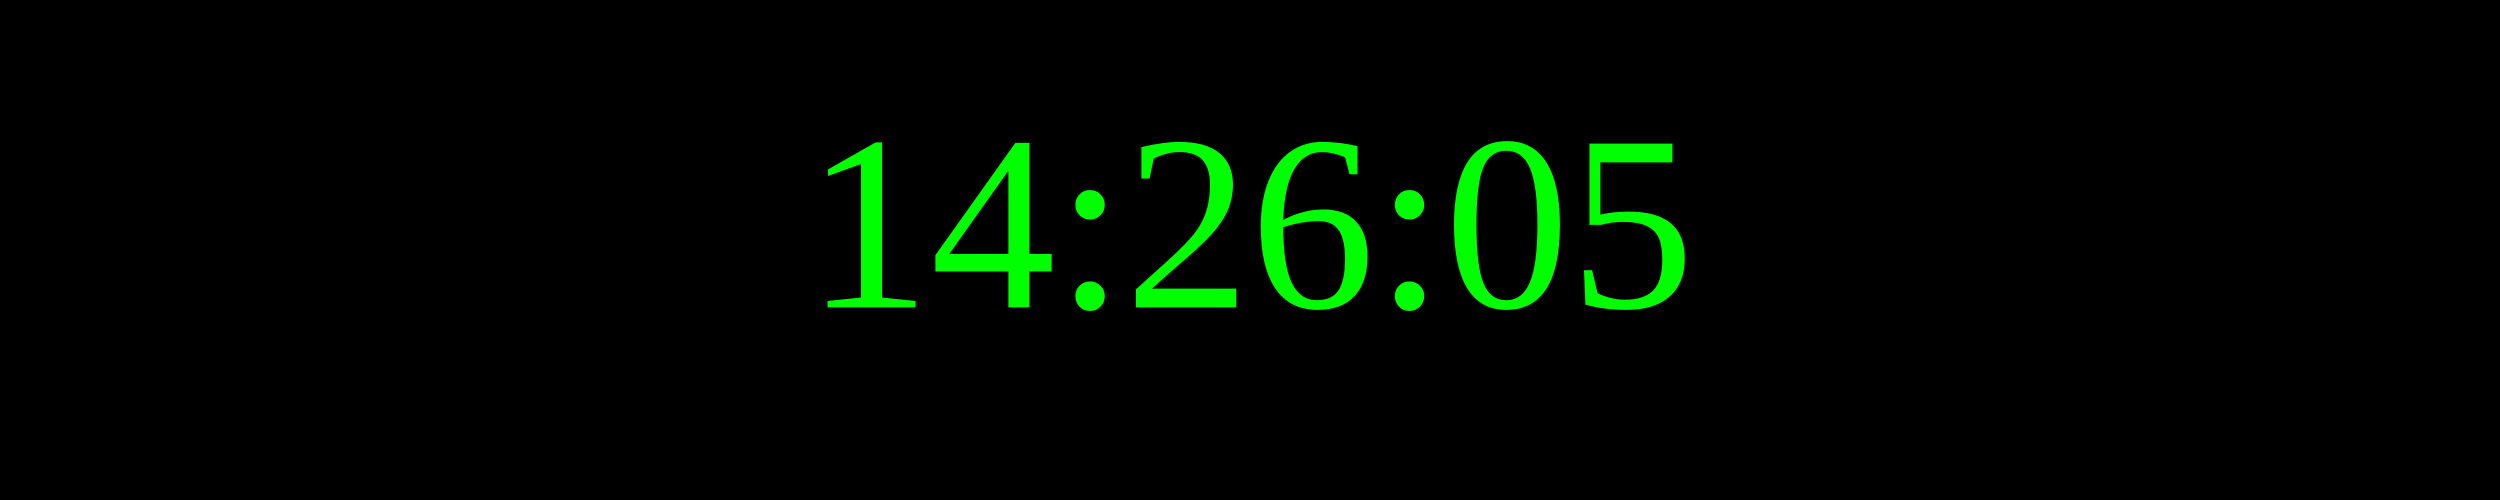
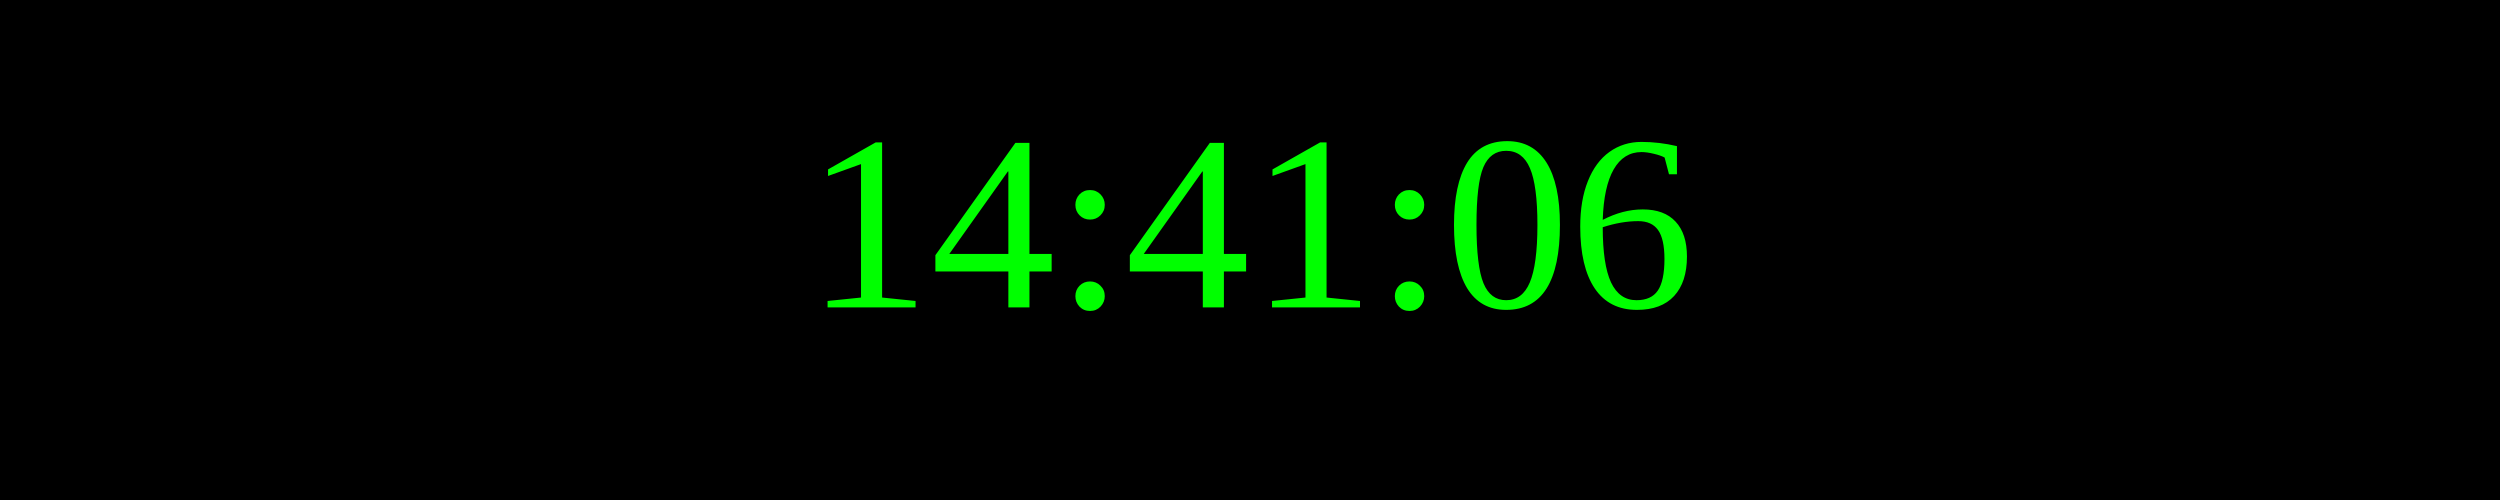
<svg xmlns="http://www.w3.org/2000/svg" width="250" height="50">
  <rect width="100%" height="100%" fill="black" />
  <text x="50%" y="50%" font-size="25" fill="lime" text-anchor="middle" dominant-baseline="middle">
- 14:26:05
+ 14:41:06
</text>
</svg>
